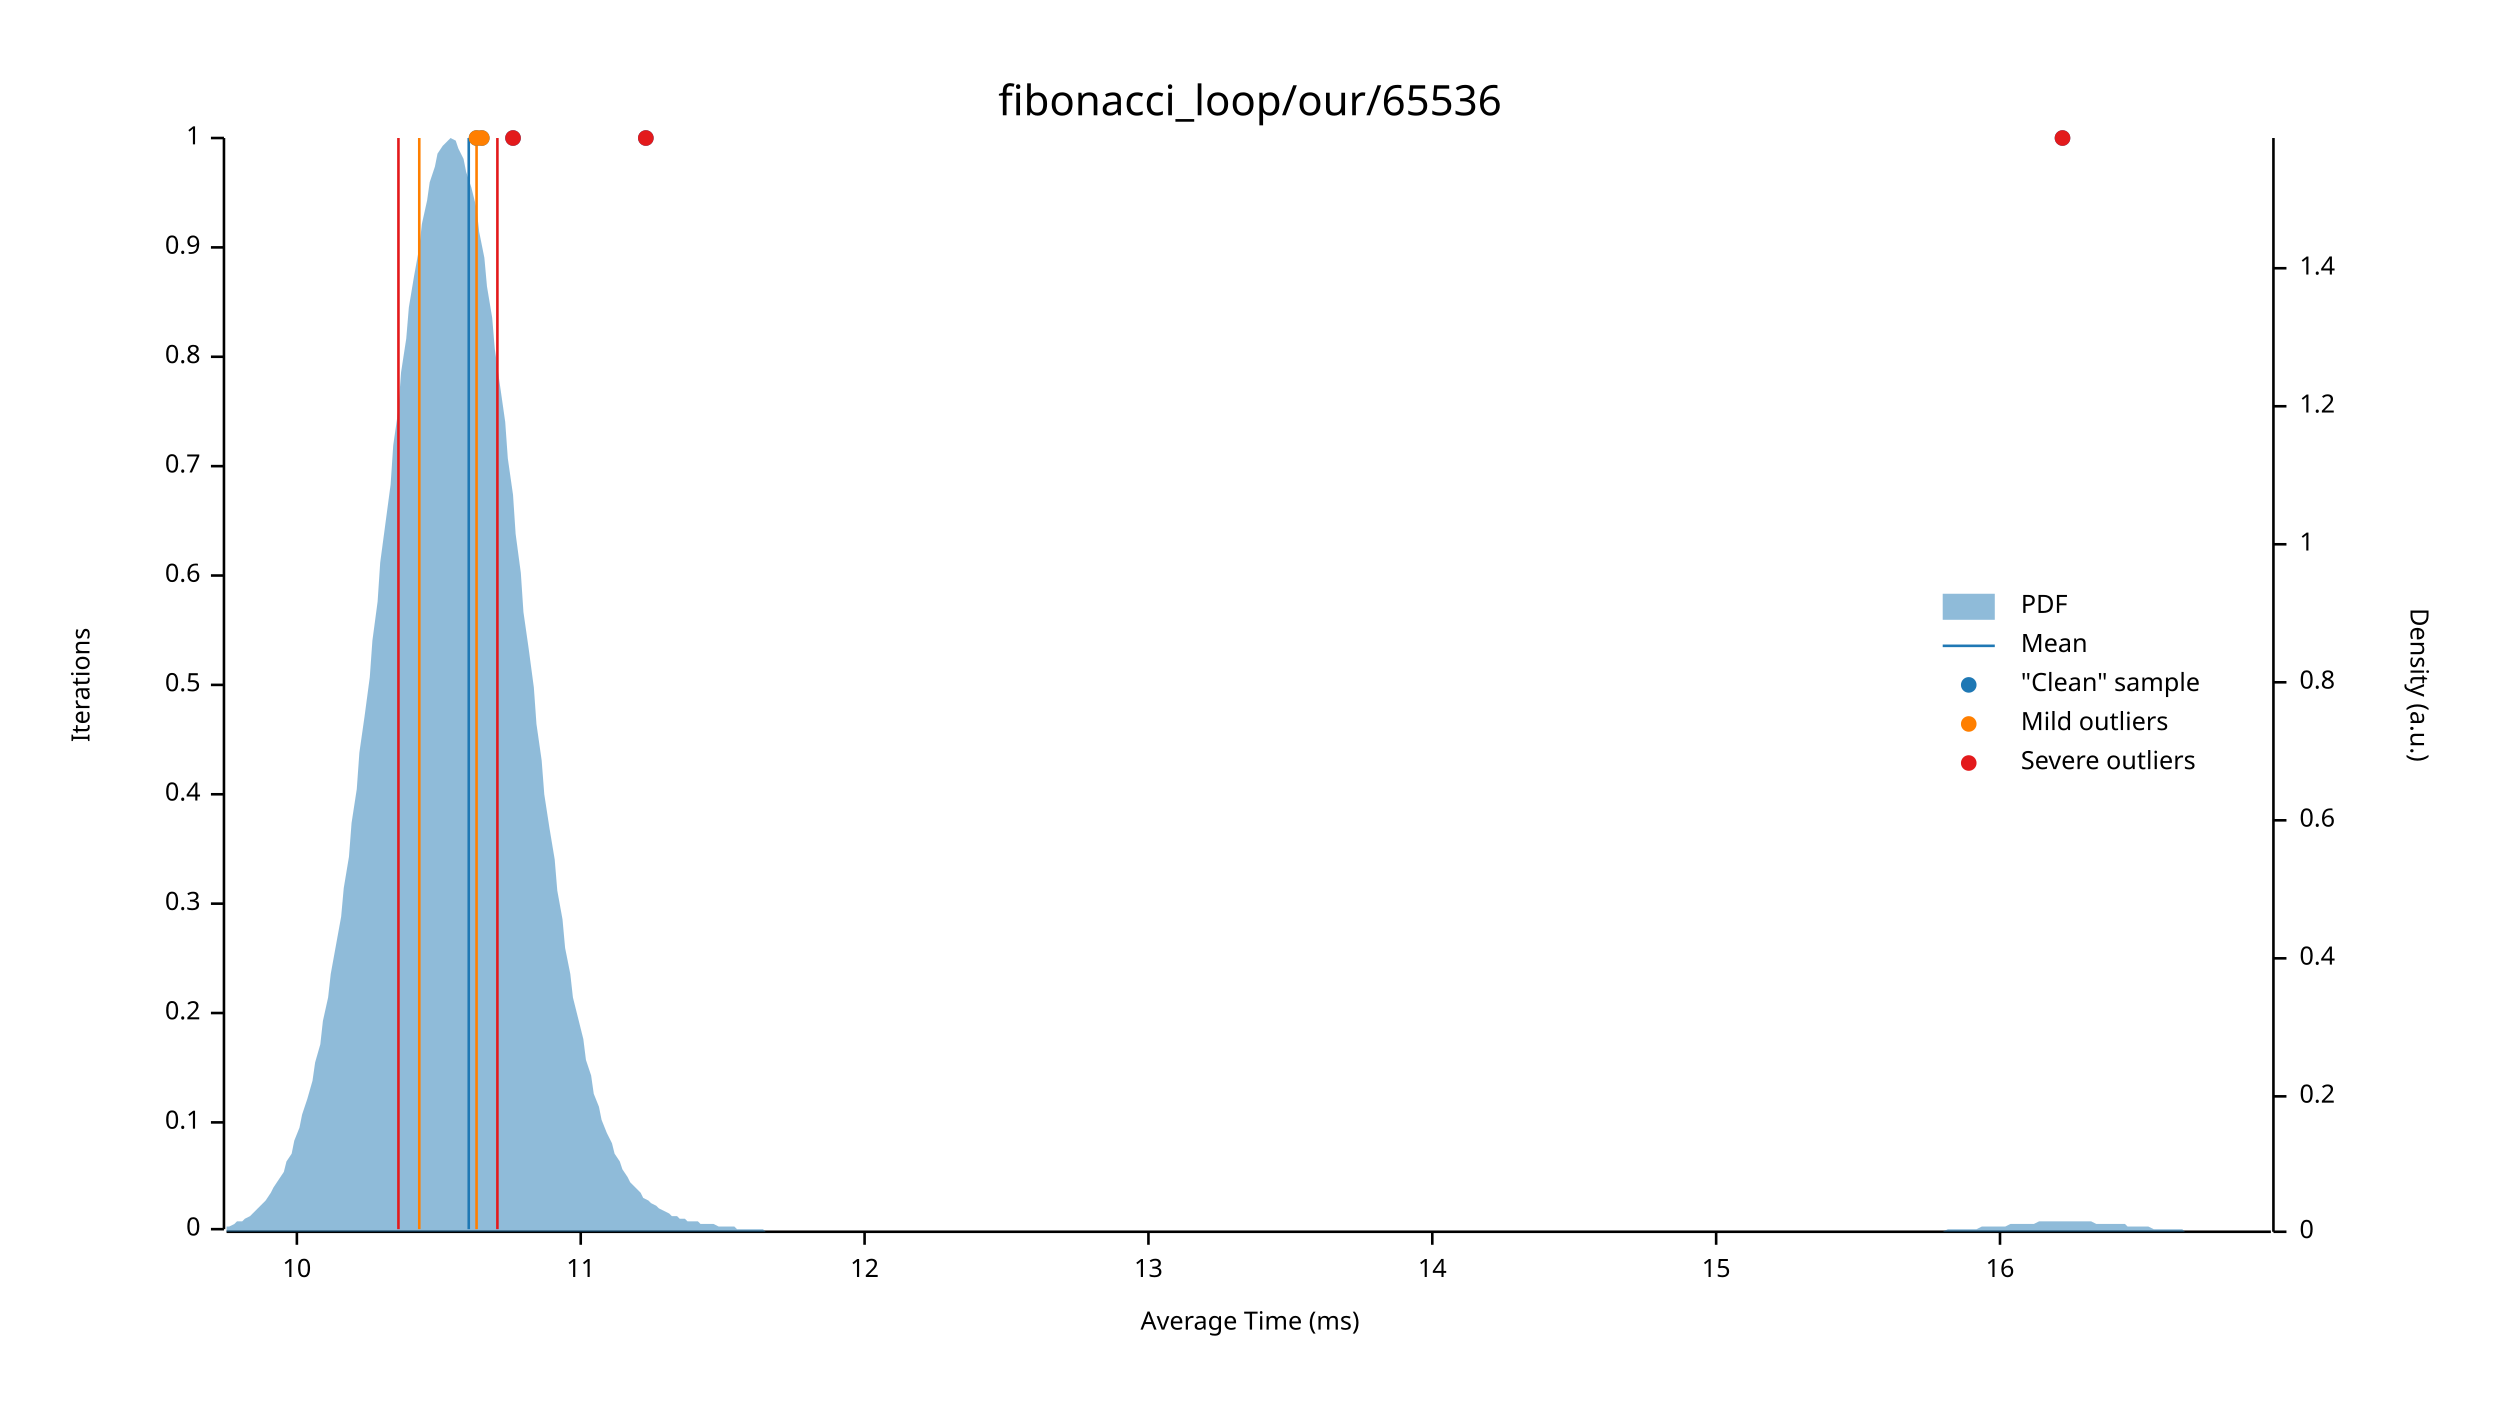
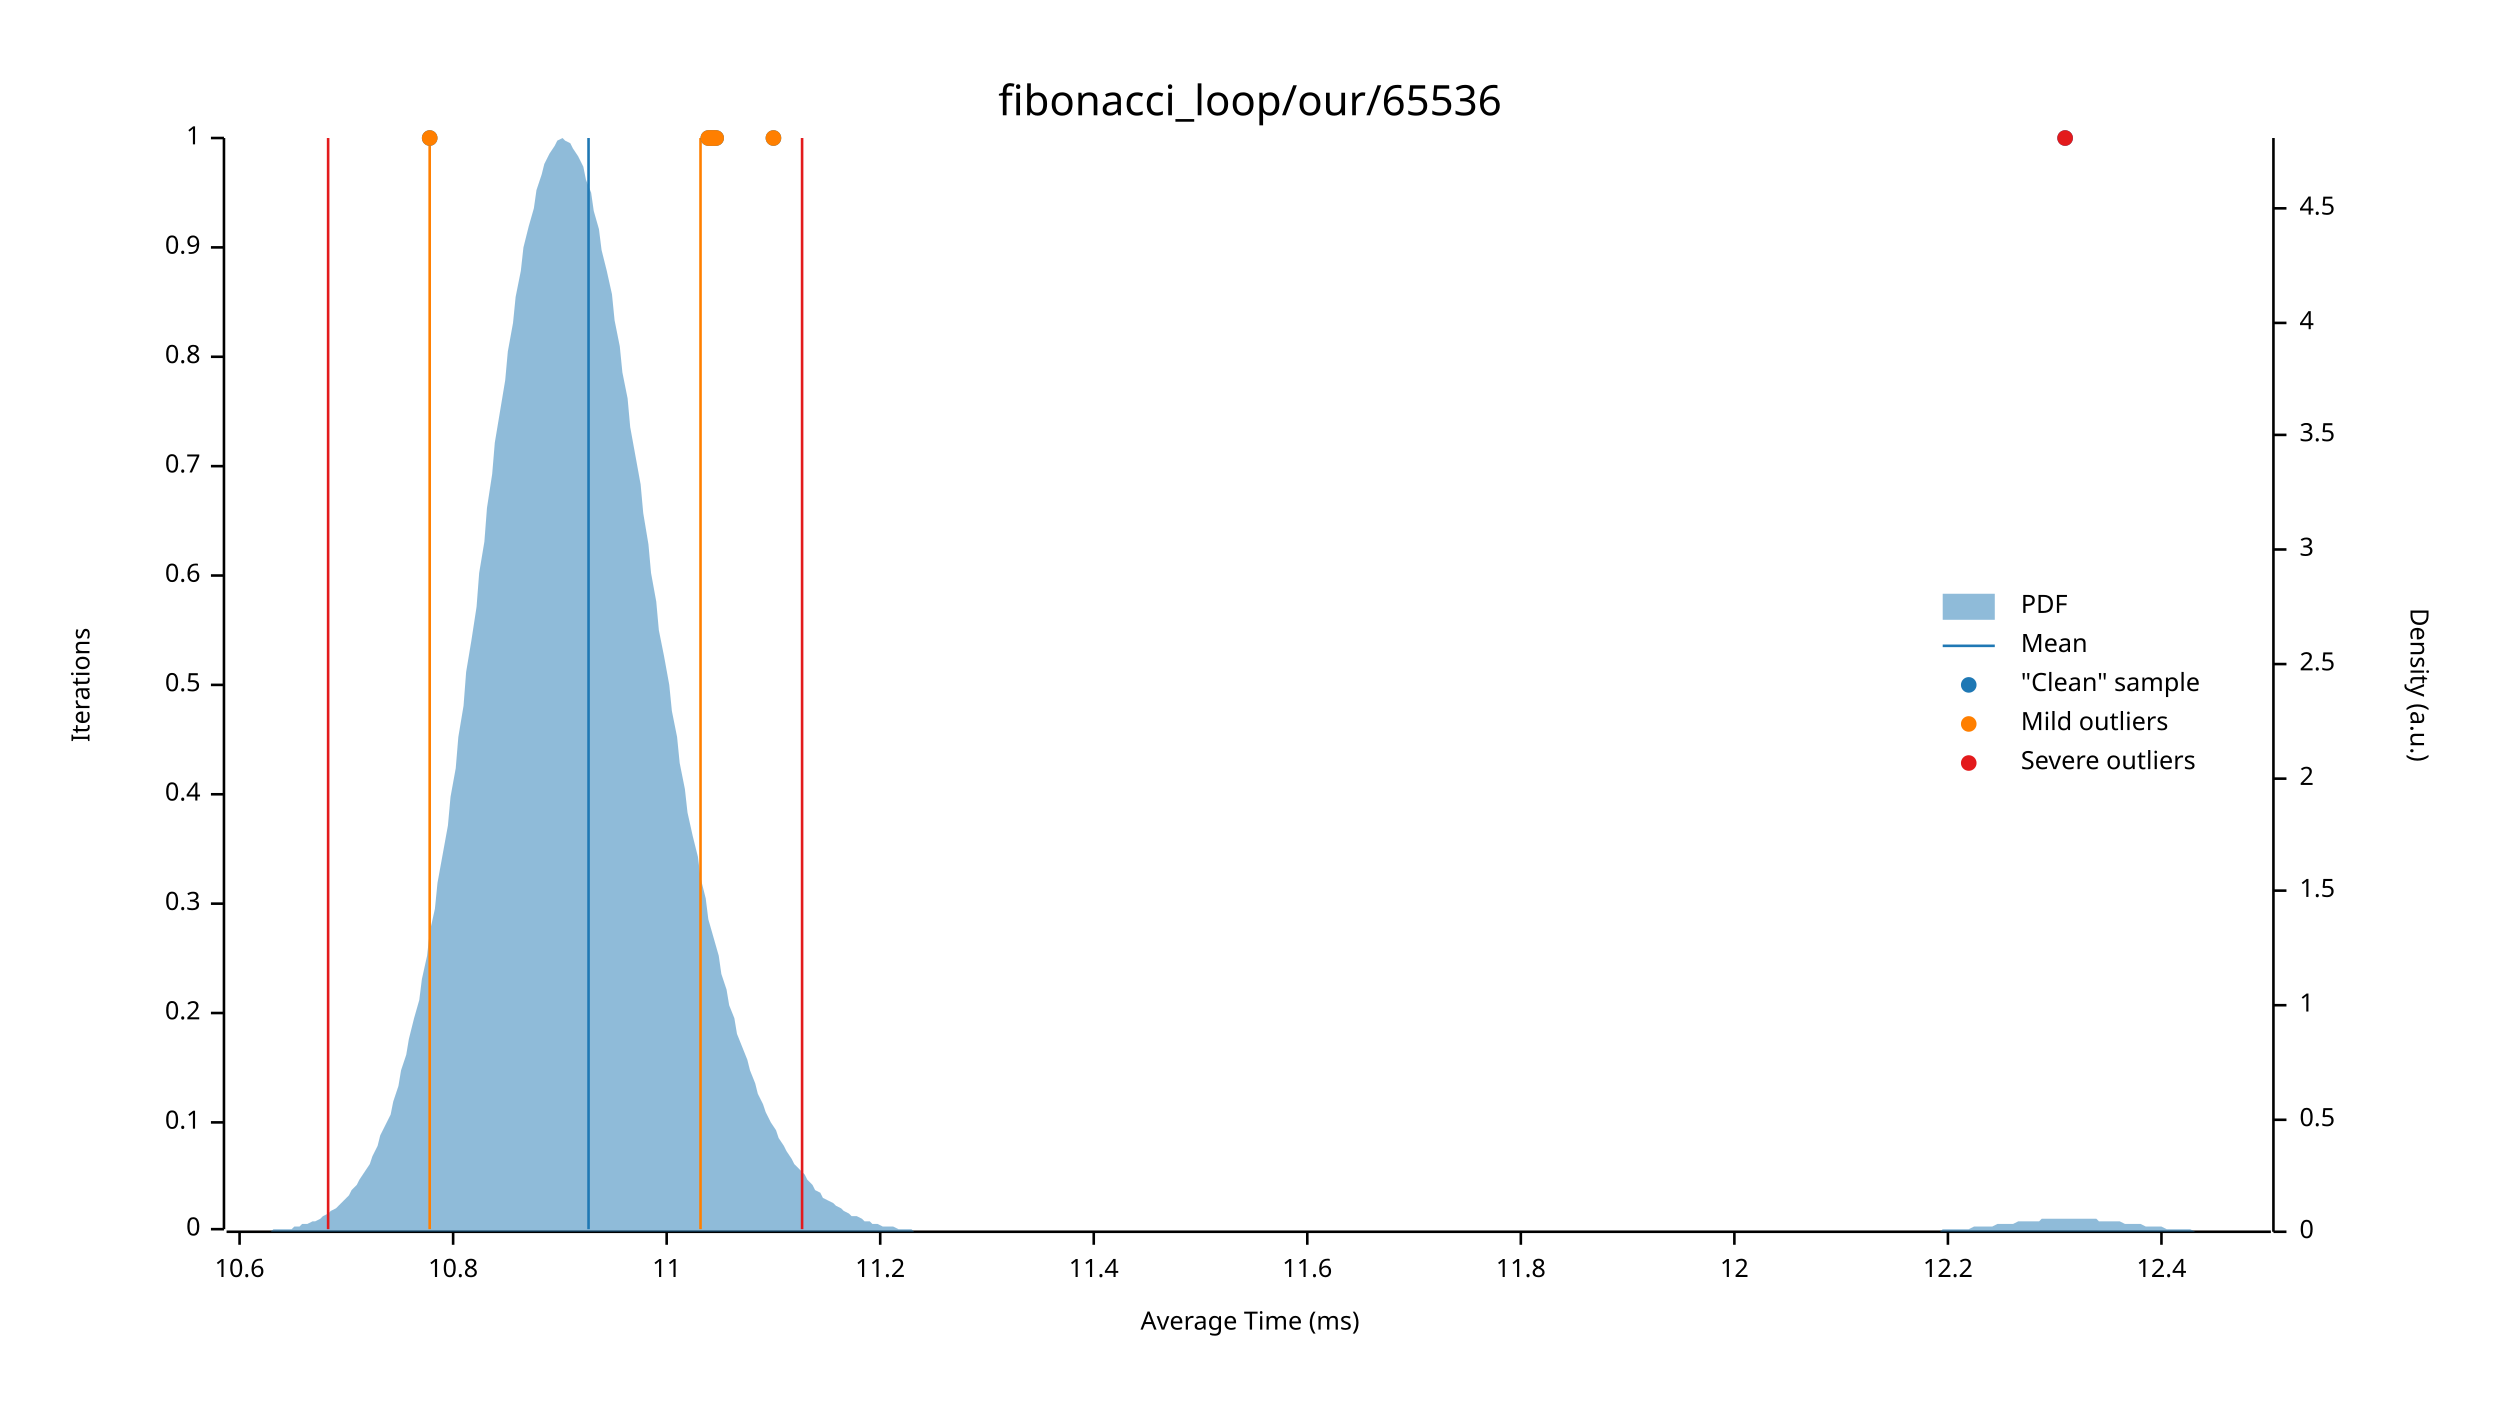
<svg xmlns="http://www.w3.org/2000/svg" width="960" height="540" viewBox="0 0 960 540">
  <text x="480" y="32" dy="0.76em" text-anchor="middle" font-family="sans-serif" font-size="16.129" opacity="1" fill="#000000">
fibonacci_loop/our/65536
</text>
  <text x="27" y="263" dy="0.76em" text-anchor="middle" font-family="sans-serif" font-size="9.677" opacity="1" fill="#000000" transform="rotate(270, 27, 263)">
Iterations
</text>
  <text x="480" y="513" dy="-0.5ex" text-anchor="middle" font-family="sans-serif" font-size="9.677" opacity="1" fill="#000000">
Average Time (ms)
</text>
  <polyline fill="none" opacity="1" stroke="#000000" stroke-width="1" points="86,53 86,472 " />
  <text x="77" y="472" dy="0.5ex" text-anchor="end" font-family="sans-serif" font-size="9.677" opacity="1" fill="#000000">
0
</text>
  <polyline fill="none" opacity="1" stroke="#000000" stroke-width="1" points="81,472 86,472 " />
  <text x="77" y="431" dy="0.5ex" text-anchor="end" font-family="sans-serif" font-size="9.677" opacity="1" fill="#000000">
0.1
</text>
  <polyline fill="none" opacity="1" stroke="#000000" stroke-width="1" points="81,431 86,431 " />
  <text x="77" y="389" dy="0.5ex" text-anchor="end" font-family="sans-serif" font-size="9.677" opacity="1" fill="#000000">
0.2
</text>
  <polyline fill="none" opacity="1" stroke="#000000" stroke-width="1" points="81,389 86,389 " />
  <text x="77" y="347" dy="0.5ex" text-anchor="end" font-family="sans-serif" font-size="9.677" opacity="1" fill="#000000">
0.3
</text>
  <polyline fill="none" opacity="1" stroke="#000000" stroke-width="1" points="81,347 86,347 " />
  <text x="77" y="305" dy="0.5ex" text-anchor="end" font-family="sans-serif" font-size="9.677" opacity="1" fill="#000000">
0.4
</text>
  <polyline fill="none" opacity="1" stroke="#000000" stroke-width="1" points="81,305 86,305 " />
  <text x="77" y="263" dy="0.5ex" text-anchor="end" font-family="sans-serif" font-size="9.677" opacity="1" fill="#000000">
0.5
</text>
  <polyline fill="none" opacity="1" stroke="#000000" stroke-width="1" points="81,263 86,263 " />
  <text x="77" y="221" dy="0.5ex" text-anchor="end" font-family="sans-serif" font-size="9.677" opacity="1" fill="#000000">
0.6
</text>
  <polyline fill="none" opacity="1" stroke="#000000" stroke-width="1" points="81,221 86,221 " />
  <text x="77" y="179" dy="0.5ex" text-anchor="end" font-family="sans-serif" font-size="9.677" opacity="1" fill="#000000">
0.7
</text>
  <polyline fill="none" opacity="1" stroke="#000000" stroke-width="1" points="81,179 86,179 " />
  <text x="77" y="137" dy="0.5ex" text-anchor="end" font-family="sans-serif" font-size="9.677" opacity="1" fill="#000000">
0.8
</text>
  <polyline fill="none" opacity="1" stroke="#000000" stroke-width="1" points="81,137 86,137 " />
  <text x="77" y="95" dy="0.5ex" text-anchor="end" font-family="sans-serif" font-size="9.677" opacity="1" fill="#000000">
0.9
</text>
  <polyline fill="none" opacity="1" stroke="#000000" stroke-width="1" points="81,95 86,95 " />
  <text x="77" y="53" dy="0.5ex" text-anchor="end" font-family="sans-serif" font-size="9.677" opacity="1" fill="#000000">
1
</text>
  <polyline fill="none" opacity="1" stroke="#000000" stroke-width="1" points="81,53 86,53 " />
  <polyline fill="none" opacity="1" stroke="#000000" stroke-width="1" points="87,473 872,473 " />
-   <text x="114" y="483" dy="0.76em" text-anchor="middle" font-family="sans-serif" font-size="9.677" opacity="1" fill="#000000">
- 10
+   <text x="92" y="483" dy="0.76em" text-anchor="middle" font-family="sans-serif" font-size="9.677" opacity="1" fill="#000000">
+ 10.6
</text>
-   <polyline fill="none" opacity="1" stroke="#000000" stroke-width="1" points="114,473 114,478 " />
-   <text x="223" y="483" dy="0.76em" text-anchor="middle" font-family="sans-serif" font-size="9.677" opacity="1" fill="#000000">
+   <polyline fill="none" opacity="1" stroke="#000000" stroke-width="1" points="92,473 92,478 " />
+   <text x="174" y="483" dy="0.76em" text-anchor="middle" font-family="sans-serif" font-size="9.677" opacity="1" fill="#000000">
+ 10.8
+ </text>
+   <polyline fill="none" opacity="1" stroke="#000000" stroke-width="1" points="174,473 174,478 " />
+   <text x="256" y="483" dy="0.76em" text-anchor="middle" font-family="sans-serif" font-size="9.677" opacity="1" fill="#000000">
11
</text>
-   <polyline fill="none" opacity="1" stroke="#000000" stroke-width="1" points="223,473 223,478 " />
-   <text x="332" y="483" dy="0.76em" text-anchor="middle" font-family="sans-serif" font-size="9.677" opacity="1" fill="#000000">
+   <polyline fill="none" opacity="1" stroke="#000000" stroke-width="1" points="256,473 256,478 " />
+   <text x="338" y="483" dy="0.76em" text-anchor="middle" font-family="sans-serif" font-size="9.677" opacity="1" fill="#000000">
+ 11.2
+ </text>
+   <polyline fill="none" opacity="1" stroke="#000000" stroke-width="1" points="338,473 338,478 " />
+   <text x="420" y="483" dy="0.76em" text-anchor="middle" font-family="sans-serif" font-size="9.677" opacity="1" fill="#000000">
+ 11.4
+ </text>
+   <polyline fill="none" opacity="1" stroke="#000000" stroke-width="1" points="420,473 420,478 " />
+   <text x="502" y="483" dy="0.76em" text-anchor="middle" font-family="sans-serif" font-size="9.677" opacity="1" fill="#000000">
+ 11.6
+ </text>
+   <polyline fill="none" opacity="1" stroke="#000000" stroke-width="1" points="502,473 502,478 " />
+   <text x="584" y="483" dy="0.76em" text-anchor="middle" font-family="sans-serif" font-size="9.677" opacity="1" fill="#000000">
+ 11.8
+ </text>
+   <polyline fill="none" opacity="1" stroke="#000000" stroke-width="1" points="584,473 584,478 " />
+   <text x="666" y="483" dy="0.76em" text-anchor="middle" font-family="sans-serif" font-size="9.677" opacity="1" fill="#000000">
12
</text>
-   <polyline fill="none" opacity="1" stroke="#000000" stroke-width="1" points="332,473 332,478 " />
-   <text x="441" y="483" dy="0.76em" text-anchor="middle" font-family="sans-serif" font-size="9.677" opacity="1" fill="#000000">
- 13
+   <polyline fill="none" opacity="1" stroke="#000000" stroke-width="1" points="666,473 666,478 " />
+   <text x="748" y="483" dy="0.76em" text-anchor="middle" font-family="sans-serif" font-size="9.677" opacity="1" fill="#000000">
+ 12.2
</text>
-   <polyline fill="none" opacity="1" stroke="#000000" stroke-width="1" points="441,473 441,478 " />
-   <text x="550" y="483" dy="0.76em" text-anchor="middle" font-family="sans-serif" font-size="9.677" opacity="1" fill="#000000">
- 14
+   <polyline fill="none" opacity="1" stroke="#000000" stroke-width="1" points="748,473 748,478 " />
+   <text x="830" y="483" dy="0.76em" text-anchor="middle" font-family="sans-serif" font-size="9.677" opacity="1" fill="#000000">
+ 12.4
</text>
-   <polyline fill="none" opacity="1" stroke="#000000" stroke-width="1" points="550,473 550,478 " />
-   <text x="659" y="483" dy="0.76em" text-anchor="middle" font-family="sans-serif" font-size="9.677" opacity="1" fill="#000000">
- 15
- </text>
-   <polyline fill="none" opacity="1" stroke="#000000" stroke-width="1" points="659,473 659,478 " />
-   <text x="768" y="483" dy="0.76em" text-anchor="middle" font-family="sans-serif" font-size="9.677" opacity="1" fill="#000000">
- 16
- </text>
-   <polyline fill="none" opacity="1" stroke="#000000" stroke-width="1" points="768,473 768,478 " />
+   <polyline fill="none" opacity="1" stroke="#000000" stroke-width="1" points="830,473 830,478 " />
  <text x="933" y="263" dy="0.76em" text-anchor="middle" font-family="sans-serif" font-size="9.677" opacity="1" fill="#000000" transform="rotate(90, 933, 263)">
Density (a.u.)
</text>
  <polyline fill="none" opacity="1" stroke="#000000" stroke-width="1" points="873,53 873,473 " />
  <text x="883" y="473" dy="0.5ex" text-anchor="start" font-family="sans-serif" font-size="9.677" opacity="1" fill="#000000">
0
</text>
  <polyline fill="none" opacity="1" stroke="#000000" stroke-width="1" points="873,473 878,473 " />
-   <text x="883" y="421" dy="0.5ex" text-anchor="start" font-family="sans-serif" font-size="9.677" opacity="1" fill="#000000">
- 0.2
+   <text x="883" y="430" dy="0.5ex" text-anchor="start" font-family="sans-serif" font-size="9.677" opacity="1" fill="#000000">
+ 0.5
</text>
-   <polyline fill="none" opacity="1" stroke="#000000" stroke-width="1" points="873,421 878,421 " />
-   <text x="883" y="368" dy="0.5ex" text-anchor="start" font-family="sans-serif" font-size="9.677" opacity="1" fill="#000000">
- 0.4
- </text>
-   <polyline fill="none" opacity="1" stroke="#000000" stroke-width="1" points="873,368 878,368 " />
-   <text x="883" y="315" dy="0.5ex" text-anchor="start" font-family="sans-serif" font-size="9.677" opacity="1" fill="#000000">
- 0.6
- </text>
-   <polyline fill="none" opacity="1" stroke="#000000" stroke-width="1" points="873,315 878,315 " />
-   <text x="883" y="262" dy="0.5ex" text-anchor="start" font-family="sans-serif" font-size="9.677" opacity="1" fill="#000000">
- 0.8
- </text>
-   <polyline fill="none" opacity="1" stroke="#000000" stroke-width="1" points="873,262 878,262 " />
-   <text x="883" y="209" dy="0.5ex" text-anchor="start" font-family="sans-serif" font-size="9.677" opacity="1" fill="#000000">
+   <polyline fill="none" opacity="1" stroke="#000000" stroke-width="1" points="873,430 878,430 " />
+   <text x="883" y="386" dy="0.5ex" text-anchor="start" font-family="sans-serif" font-size="9.677" opacity="1" fill="#000000">
1
</text>
-   <polyline fill="none" opacity="1" stroke="#000000" stroke-width="1" points="873,209 878,209 " />
-   <text x="883" y="156" dy="0.5ex" text-anchor="start" font-family="sans-serif" font-size="9.677" opacity="1" fill="#000000">
- 1.2
+   <polyline fill="none" opacity="1" stroke="#000000" stroke-width="1" points="873,386 878,386 " />
+   <text x="883" y="342" dy="0.5ex" text-anchor="start" font-family="sans-serif" font-size="9.677" opacity="1" fill="#000000">
+ 1.5
</text>
-   <polyline fill="none" opacity="1" stroke="#000000" stroke-width="1" points="873,156 878,156 " />
-   <text x="883" y="103" dy="0.5ex" text-anchor="start" font-family="sans-serif" font-size="9.677" opacity="1" fill="#000000">
- 1.4
+   <polyline fill="none" opacity="1" stroke="#000000" stroke-width="1" points="873,342 878,342 " />
+   <text x="883" y="299" dy="0.5ex" text-anchor="start" font-family="sans-serif" font-size="9.677" opacity="1" fill="#000000">
+ 2
</text>
-   <polyline fill="none" opacity="1" stroke="#000000" stroke-width="1" points="873,103 878,103 " />
-   <polygon opacity="0.5" fill="#1F78B4" points="87,471 88,471 90,470 91,469 93,469 94,468 96,467 98,465 99,464 101,462 102,461 104,458 105,456 107,453 109,450 110,446 112,443 113,438 115,433 116,428 118,422 120,415 121,408 123,401 124,392 126,383 127,374 129,363 131,352 132,341 134,329 135,316 137,303 138,289 140,275 142,260 143,246 145,231 146,216 148,201 150,186 151,171 153,157 154,143 156,130 157,118 159,106 161,95 162,86 164,77 165,70 167,64 168,59 170,56 172,54 173,53 175,54 176,57 178,61 179,66 181,72 183,80 184,89 186,99 187,110 189,122 190,134 192,148 194,162 195,176 197,190 198,205 200,220 201,235 203,249 205,264 206,278 208,292 209,305 211,318 213,330 214,342 216,353 217,364 219,374 220,383 222,391 224,399 225,407 227,413 228,420 230,425 231,430 233,435 235,439 236,443 238,446 239,449 241,452 242,454 244,456 246,458 247,460 249,461 250,462 252,463 253,464 255,465 257,466 258,467 260,467 261,468 263,468 264,469 266,469 268,469 269,470 271,470 272,470 274,470 276,471 277,471 279,471 280,471 282,471 283,472 285,472 287,472 288,472 290,472 291,472 293,472 294,473 296,473 298,473 299,473 301,473 302,473 304,473 305,473 307,473 309,473 310,473 312,473 313,473 315,473 316,473 318,473 320,473 321,473 323,473 324,473 326,473 327,473 329,473 331,473 332,473 334,473 335,473 337,473 339,473 340,473 342,473 343,473 345,473 346,473 348,473 350,473 351,473 353,473 354,473 356,473 357,473 359,473 361,473 362,473 364,473 365,473 367,473 368,473 370,473 372,473 373,473 375,473 376,473 378,473 379,473 381,473 383,473 384,473 386,473 387,473 389,473 391,473 392,473 394,473 395,473 397,473 398,473 400,473 402,473 403,473 405,473 406,473 408,473 409,473 411,473 413,473 414,473 416,473 417,473 419,473 420,473 422,473 424,473 425,473 427,473 428,473 430,473 431,473 433,473 435,473 436,473 438,473 439,473 441,473 442,473 444,473 446,473 447,473 449,473 450,473 452,473 454,473 455,473 457,473 458,473 460,473 461,473 463,473 465,473 466,473 468,473 469,473 471,473 472,473 474,473 476,473 477,473 479,473 480,473 482,473 483,473 485,473 487,473 488,473 490,473 491,473 493,473 494,473 496,473 498,473 499,473 501,473 502,473 504,473 505,473 507,473 509,473 510,473 512,473 513,473 515,473 517,473 518,473 520,473 521,473 523,473 524,473 526,473 528,473 529,473 531,473 532,473 534,473 535,473 537,473 539,473 540,473 542,473 543,473 545,473 546,473 548,473 550,473 551,473 553,473 554,473 556,473 557,473 559,473 561,473 562,473 564,473 565,473 567,473 568,473 570,473 572,473 573,473 575,473 576,473 578,473 580,473 581,473 583,473 584,473 586,473 587,473 589,473 591,473 592,473 594,473 595,473 597,473 598,473 600,473 602,473 603,473 605,473 606,473 608,473 609,473 611,473 613,473 614,473 616,473 617,473 619,473 620,473 622,473 624,473 625,473 627,473 628,473 630,473 632,473 633,473 635,473 636,473 638,473 639,473 641,473 643,473 644,473 646,473 647,473 649,473 650,473 652,473 654,473 655,473 657,473 658,473 660,473 661,473 663,473 665,473 666,473 668,473 669,473 671,473 672,473 674,473 676,473 677,473 679,473 680,473 682,473 683,473 685,473 687,473 688,473 690,473 691,473 693,473 695,473 696,473 698,473 699,473 701,473 702,473 704,473 706,473 707,473 709,473 710,473 712,473 713,473 715,473 717,473 718,473 720,473 721,473 723,473 724,473 726,473 728,473 729,473 731,473 732,473 734,473 735,473 737,473 739,473 740,473 742,473 743,473 745,473 746,473 748,472 750,472 751,472 753,472 754,472 756,472 758,472 759,472 761,471 762,471 764,471 765,471 767,471 769,471 770,471 772,470 773,470 775,470 776,470 778,470 780,470 781,470 783,469 784,469 786,469 787,469 789,469 791,469 792,469 794,469 795,469 797,469 798,469 800,469 802,469 803,469 805,470 806,470 808,470 809,470 811,470 813,470 814,470 816,470 817,471 819,471 821,471 822,471 824,471 825,471 827,472 828,472 830,472 832,472 833,472 835,472 836,472 838,472 839,473 841,473 843,473 844,473 846,473 847,473 849,473 850,473 852,473 854,473 855,473 857,473 858,473 860,473 861,473 863,473 865,473 866,473 868,473 869,473 871,473 873,473 873,473 87,473 " />
-   <polyline fill="none" opacity="1" stroke="#1F78B4" stroke-width="1" points="180,472 180,53 " />
-   <polyline fill="none" opacity="1" stroke="#FF7F00" stroke-width="1" points="161,472 161,53 " />
-   <polyline fill="none" opacity="1" stroke="#FF7F00" stroke-width="1" points="183,472 183,53 " />
-   <polyline fill="none" opacity="1" stroke="#E31A1C" stroke-width="1" points="153,472 153,53 " />
-   <polyline fill="none" opacity="1" stroke="#E31A1C" stroke-width="1" points="191,472 191,53 " />
-   <circle cx="185" cy="53" r="3" opacity="1" fill="#1F78B4" stroke="none" stroke-width="1" />
-   <circle cx="183" cy="53" r="3" opacity="1" fill="#1F78B4" stroke="none" stroke-width="1" />
-   <circle cx="197" cy="53" r="3" opacity="1" fill="#1F78B4" stroke="none" stroke-width="1" />
-   <circle cx="792" cy="53" r="3" opacity="1" fill="#1F78B4" stroke="none" stroke-width="1" />
-   <circle cx="248" cy="53" r="3" opacity="1" fill="#1F78B4" stroke="none" stroke-width="1" />
-   <circle cx="185" cy="53" r="3" opacity="1" fill="#FF7F00" stroke="none" stroke-width="1" />
-   <circle cx="183" cy="53" r="3" opacity="1" fill="#FF7F00" stroke="none" stroke-width="1" />
-   <circle cx="197" cy="53" r="3" opacity="1" fill="#E31A1C" stroke="none" stroke-width="1" />
-   <circle cx="792" cy="53" r="3" opacity="1" fill="#E31A1C" stroke="none" stroke-width="1" />
-   <circle cx="248" cy="53" r="3" opacity="1" fill="#E31A1C" stroke="none" stroke-width="1" />
+   <polyline fill="none" opacity="1" stroke="#000000" stroke-width="1" points="873,299 878,299 " />
+   <text x="883" y="255" dy="0.5ex" text-anchor="start" font-family="sans-serif" font-size="9.677" opacity="1" fill="#000000">
+ 2.5
+ </text>
+   <polyline fill="none" opacity="1" stroke="#000000" stroke-width="1" points="873,255 878,255 " />
+   <text x="883" y="211" dy="0.5ex" text-anchor="start" font-family="sans-serif" font-size="9.677" opacity="1" fill="#000000">
+ 3
+ </text>
+   <polyline fill="none" opacity="1" stroke="#000000" stroke-width="1" points="873,211 878,211 " />
+   <text x="883" y="167" dy="0.5ex" text-anchor="start" font-family="sans-serif" font-size="9.677" opacity="1" fill="#000000">
+ 3.5
+ </text>
+   <polyline fill="none" opacity="1" stroke="#000000" stroke-width="1" points="873,167 878,167 " />
+   <text x="883" y="124" dy="0.5ex" text-anchor="start" font-family="sans-serif" font-size="9.677" opacity="1" fill="#000000">
+ 4
+ </text>
+   <polyline fill="none" opacity="1" stroke="#000000" stroke-width="1" points="873,124 878,124 " />
+   <text x="883" y="80" dy="0.5ex" text-anchor="start" font-family="sans-serif" font-size="9.677" opacity="1" fill="#000000">
+ 4.5
+ </text>
+   <polyline fill="none" opacity="1" stroke="#000000" stroke-width="1" points="873,80 878,80 " />
+   <polygon opacity="0.5" fill="#1F78B4" points="87,473 88,473 90,473 91,473 93,473 94,473 96,473 98,473 99,473 101,473 102,473 104,473 105,472 107,472 109,472 110,472 112,472 113,471 115,471 116,470 118,470 120,469 121,469 123,468 124,467 126,466 127,465 129,464 131,462 132,461 134,459 135,457 137,455 138,453 140,450 142,447 143,444 145,440 146,436 148,432 150,428 151,423 153,417 154,411 156,405 157,399 159,391 161,384 162,376 164,367 165,358 167,349 168,339 170,328 172,317 173,306 175,295 176,283 178,271 179,258 181,246 183,233 184,220 186,208 187,195 189,182 190,170 192,158 194,146 195,135 197,124 198,114 200,104 201,95 203,87 205,80 206,73 208,67 209,63 211,59 213,56 214,54 216,53 217,54 219,55 220,57 222,60 224,64 225,69 227,74 228,81 230,88 231,96 233,104 235,113 236,123 238,133 239,143 241,153 242,164 244,175 246,186 247,197 249,209 250,220 252,231 253,242 255,252 257,263 258,273 260,283 261,293 263,303 264,312 266,321 268,329 269,337 271,345 272,353 274,360 276,367 277,374 279,380 280,386 282,391 283,397 285,402 287,407 288,411 290,416 291,420 293,424 294,427 296,431 298,434 299,437 301,440 302,442 304,445 305,447 307,449 309,451 310,453 312,455 313,457 315,458 316,460 318,461 320,462 321,463 323,464 324,465 326,466 327,467 329,467 331,468 332,469 334,469 335,470 337,470 339,471 340,471 342,471 343,471 345,472 346,472 348,472 350,472 351,473 353,473 354,473 356,473 357,473 359,473 361,473 362,473 364,473 365,473 367,473 368,473 370,473 372,473 373,473 375,473 376,473 378,473 379,473 381,473 383,473 384,473 386,473 387,473 389,473 391,473 392,473 394,473 395,473 397,473 398,473 400,473 402,473 403,473 405,473 406,473 408,473 409,473 411,473 413,473 414,473 416,473 417,473 419,473 420,473 422,473 424,473 425,473 427,473 428,473 430,473 431,473 433,473 435,473 436,473 438,473 439,473 441,473 442,473 444,473 446,473 447,473 449,473 450,473 452,473 454,473 455,473 457,473 458,473 460,473 461,473 463,473 465,473 466,473 468,473 469,473 471,473 472,473 474,473 476,473 477,473 479,473 480,473 482,473 483,473 485,473 487,473 488,473 490,473 491,473 493,473 494,473 496,473 498,473 499,473 501,473 502,473 504,473 505,473 507,473 509,473 510,473 512,473 513,473 515,473 517,473 518,473 520,473 521,473 523,473 524,473 526,473 528,473 529,473 531,473 532,473 534,473 535,473 537,473 539,473 540,473 542,473 543,473 545,473 546,473 548,473 550,473 551,473 553,473 554,473 556,473 557,473 559,473 561,473 562,473 564,473 565,473 567,473 568,473 570,473 572,473 573,473 575,473 576,473 578,473 580,473 581,473 583,473 584,473 586,473 587,473 589,473 591,473 592,473 594,473 595,473 597,473 598,473 600,473 602,473 603,473 605,473 606,473 608,473 609,473 611,473 613,473 614,473 616,473 617,473 619,473 620,473 622,473 624,473 625,473 627,473 628,473 630,473 632,473 633,473 635,473 636,473 638,473 639,473 641,473 643,473 644,473 646,473 647,473 649,473 650,473 652,473 654,473 655,473 657,473 658,473 660,473 661,473 663,473 665,473 666,473 668,473 669,473 671,473 672,473 674,473 676,473 677,473 679,473 680,473 682,473 683,473 685,473 687,473 688,473 690,473 691,473 693,473 695,473 696,473 698,473 699,473 701,473 702,473 704,473 706,473 707,473 709,473 710,473 712,473 713,473 715,473 717,473 718,473 720,473 721,473 723,473 724,473 726,473 728,473 729,473 731,473 732,473 734,473 735,473 737,473 739,473 740,473 742,473 743,473 745,473 746,472 748,472 750,472 751,472 753,472 754,472 756,472 758,471 759,471 761,471 762,471 764,471 765,471 767,470 769,470 770,470 772,470 773,470 775,469 776,469 778,469 780,469 781,469 783,469 784,468 786,468 787,468 789,468 791,468 792,468 794,468 795,468 797,468 798,468 800,468 802,468 803,468 805,468 806,469 808,469 809,469 811,469 813,469 814,469 816,470 817,470 819,470 821,470 822,470 824,471 825,471 827,471 828,471 830,471 832,472 833,472 835,472 836,472 838,472 839,472 841,472 843,473 844,473 846,473 847,473 849,473 850,473 852,473 854,473 855,473 857,473 858,473 860,473 861,473 863,473 865,473 866,473 868,473 869,473 871,473 873,473 873,473 87,473 " />
+   <polyline fill="none" opacity="1" stroke="#1F78B4" stroke-width="1" points="226,472 226,53 " />
+   <polyline fill="none" opacity="1" stroke="#FF7F00" stroke-width="1" points="165,472 165,53 " />
+   <polyline fill="none" opacity="1" stroke="#FF7F00" stroke-width="1" points="269,472 269,53 " />
+   <polyline fill="none" opacity="1" stroke="#E31A1C" stroke-width="1" points="126,472 126,53 " />
+   <polyline fill="none" opacity="1" stroke="#E31A1C" stroke-width="1" points="308,472 308,53 " />
+   <circle cx="165" cy="53" r="3" opacity="1" fill="#1F78B4" stroke="none" stroke-width="1" />
+   <circle cx="274" cy="53" r="3" opacity="1" fill="#1F78B4" stroke="none" stroke-width="1" />
+   <circle cx="275" cy="53" r="3" opacity="1" fill="#1F78B4" stroke="none" stroke-width="1" />
+   <circle cx="297" cy="53" r="3" opacity="1" fill="#1F78B4" stroke="none" stroke-width="1" />
+   <circle cx="272" cy="53" r="3" opacity="1" fill="#1F78B4" stroke="none" stroke-width="1" />
+   <circle cx="793" cy="53" r="3" opacity="1" fill="#1F78B4" stroke="none" stroke-width="1" />
+   <circle cx="273" cy="53" r="3" opacity="1" fill="#1F78B4" stroke="none" stroke-width="1" />
+   <circle cx="165" cy="53" r="3" opacity="1" fill="#FF7F00" stroke="none" stroke-width="1" />
+   <circle cx="274" cy="53" r="3" opacity="1" fill="#FF7F00" stroke="none" stroke-width="1" />
+   <circle cx="275" cy="53" r="3" opacity="1" fill="#FF7F00" stroke="none" stroke-width="1" />
+   <circle cx="297" cy="53" r="3" opacity="1" fill="#FF7F00" stroke="none" stroke-width="1" />
+   <circle cx="272" cy="53" r="3" opacity="1" fill="#FF7F00" stroke="none" stroke-width="1" />
+   <circle cx="273" cy="53" r="3" opacity="1" fill="#FF7F00" stroke="none" stroke-width="1" />
+   <circle cx="793" cy="53" r="3" opacity="1" fill="#E31A1C" stroke="none" stroke-width="1" />
  <text x="776" y="228" dy="0.76em" text-anchor="start" font-family="sans-serif" font-size="9.677" opacity="1" fill="#000000">
PDF
</text>
  <text x="776" y="243" dy="0.76em" text-anchor="start" font-family="sans-serif" font-size="9.677" opacity="1" fill="#000000">
Mean
</text>
  <text x="776" y="258" dy="0.76em" text-anchor="start" font-family="sans-serif" font-size="9.677" opacity="1" fill="#000000">
"Clean" sample
</text>
  <text x="776" y="273" dy="0.76em" text-anchor="start" font-family="sans-serif" font-size="9.677" opacity="1" fill="#000000">
Mild outliers
</text>
  <text x="776" y="288" dy="0.76em" text-anchor="start" font-family="sans-serif" font-size="9.677" opacity="1" fill="#000000">
Severe outliers
</text>
  <rect x="746" y="228" width="20" height="10" opacity="0.5" fill="#1F78B4" stroke="none" />
  <polyline fill="none" opacity="1" stroke="#1F78B4" stroke-width="1" points="746,248 766,248 " />
  <circle cx="756" cy="263" r="3" opacity="1" fill="#1F78B4" stroke="none" stroke-width="1" />
  <circle cx="756" cy="278" r="3" opacity="1" fill="#FF7F00" stroke="none" stroke-width="1" />
  <circle cx="756" cy="293" r="3" opacity="1" fill="#E31A1C" stroke="none" stroke-width="1" />
</svg>
